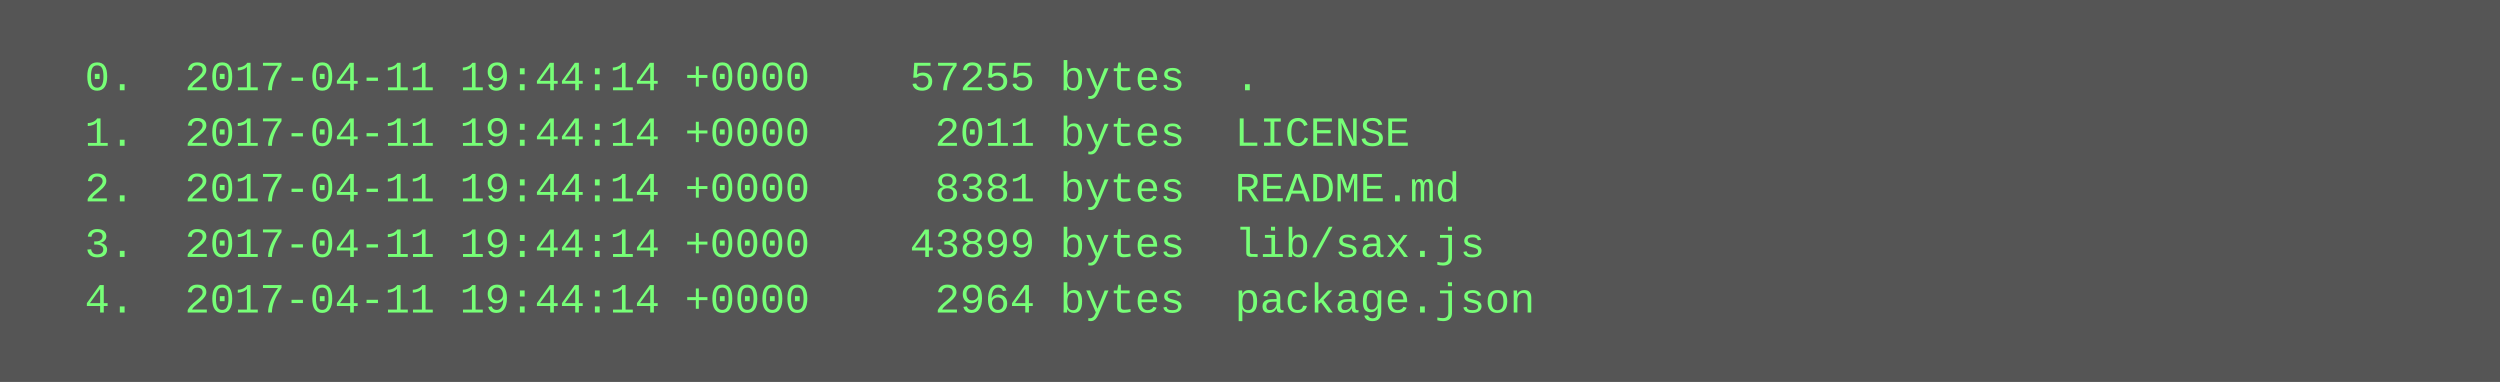
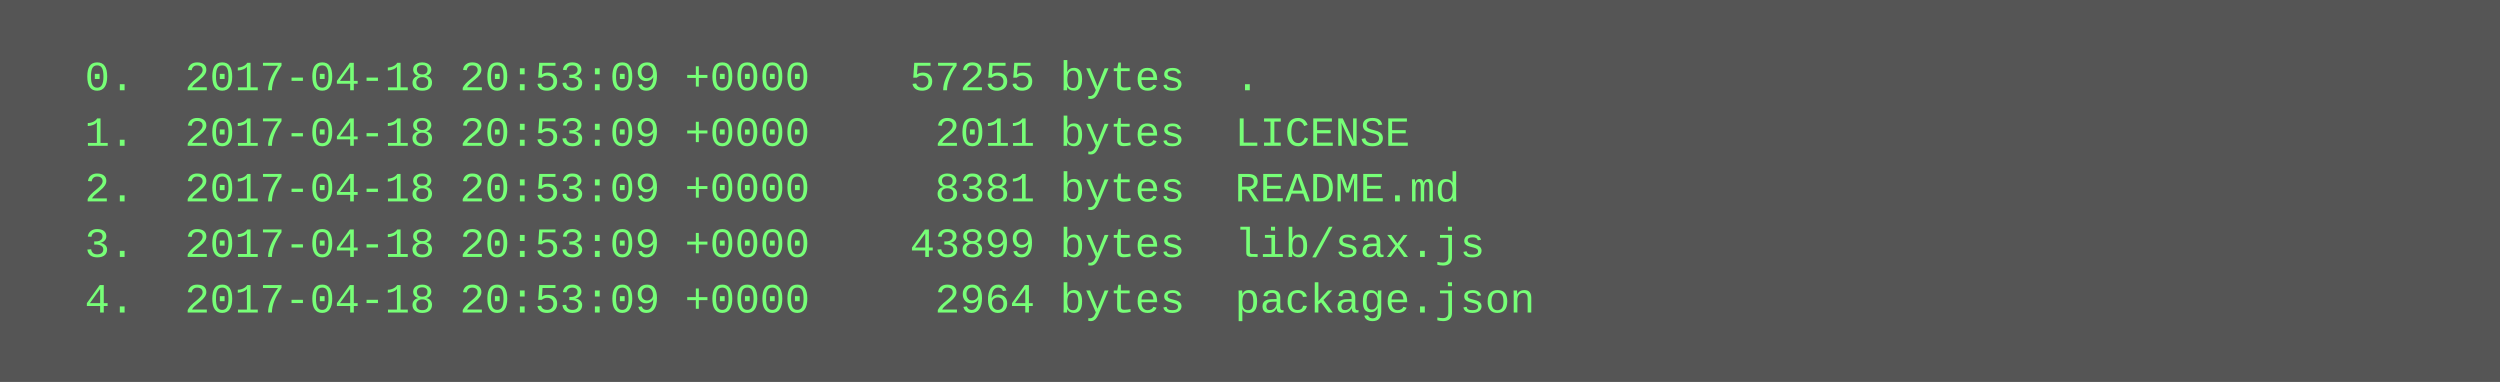
<svg xmlns="http://www.w3.org/2000/svg" height="110" width="720">
  <rect height="110" fill="#555" width="720" />
  <text fill="#7f7" font-family="Courier New" font-size="12" xml:space="preserve">
-     <tspan x="10" y="26">  0.  2017-04-11 19:44:14 +0000    57255 bytes  .</tspan>
-     <tspan x="10" y="42">  1.  2017-04-11 19:44:14 +0000     2011 bytes  LICENSE</tspan>
-     <tspan x="10" y="58">  2.  2017-04-11 19:44:14 +0000     8381 bytes  README.md</tspan>
-     <tspan x="10" y="74">  3.  2017-04-11 19:44:14 +0000    43899 bytes  lib/sax.js</tspan>
-     <tspan x="10" y="90">  4.  2017-04-11 19:44:14 +0000     2964 bytes  package.json</tspan>
+     <tspan x="10" y="26">  0.  2017-04-18 20:53:09 +0000    57255 bytes  .</tspan>
+     <tspan x="10" y="42">  1.  2017-04-18 20:53:09 +0000     2011 bytes  LICENSE</tspan>
+     <tspan x="10" y="58">  2.  2017-04-18 20:53:09 +0000     8381 bytes  README.md</tspan>
+     <tspan x="10" y="74">  3.  2017-04-18 20:53:09 +0000    43899 bytes  lib/sax.js</tspan>
+     <tspan x="10" y="90">  4.  2017-04-18 20:53:09 +0000     2964 bytes  package.json</tspan>
  </text>
</svg>
